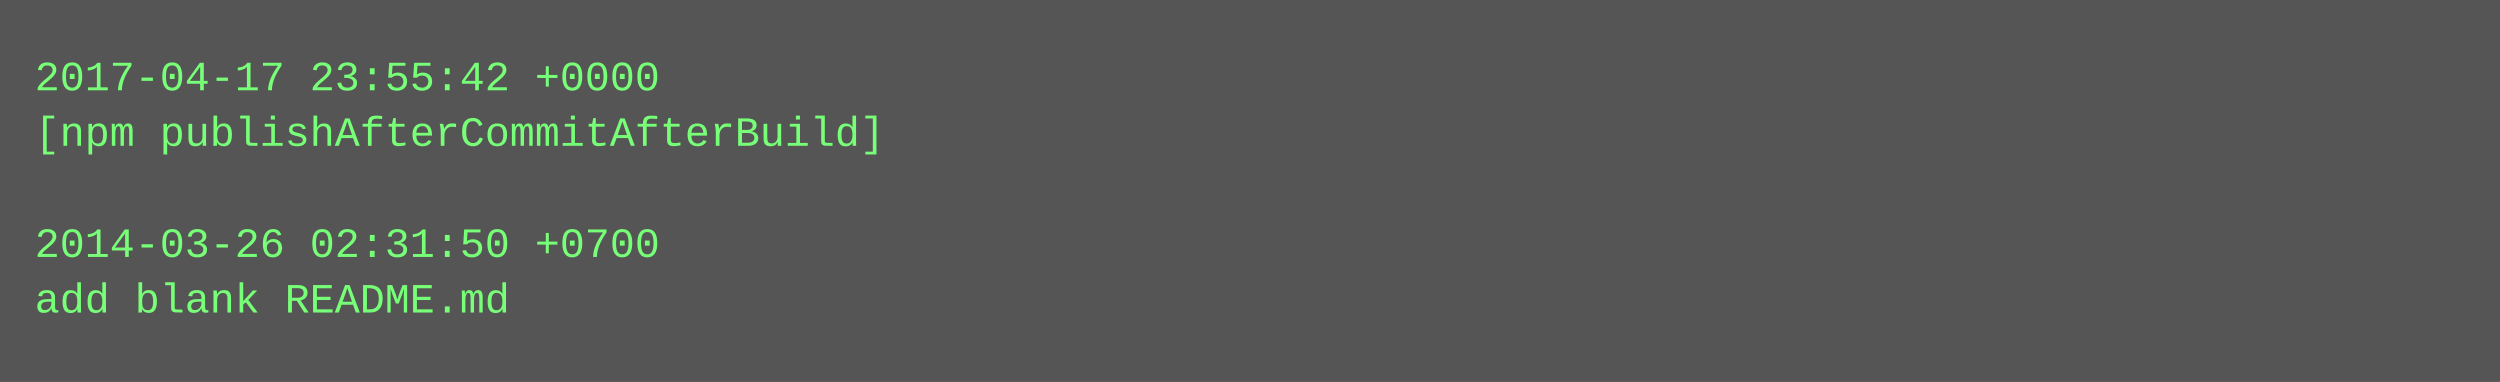
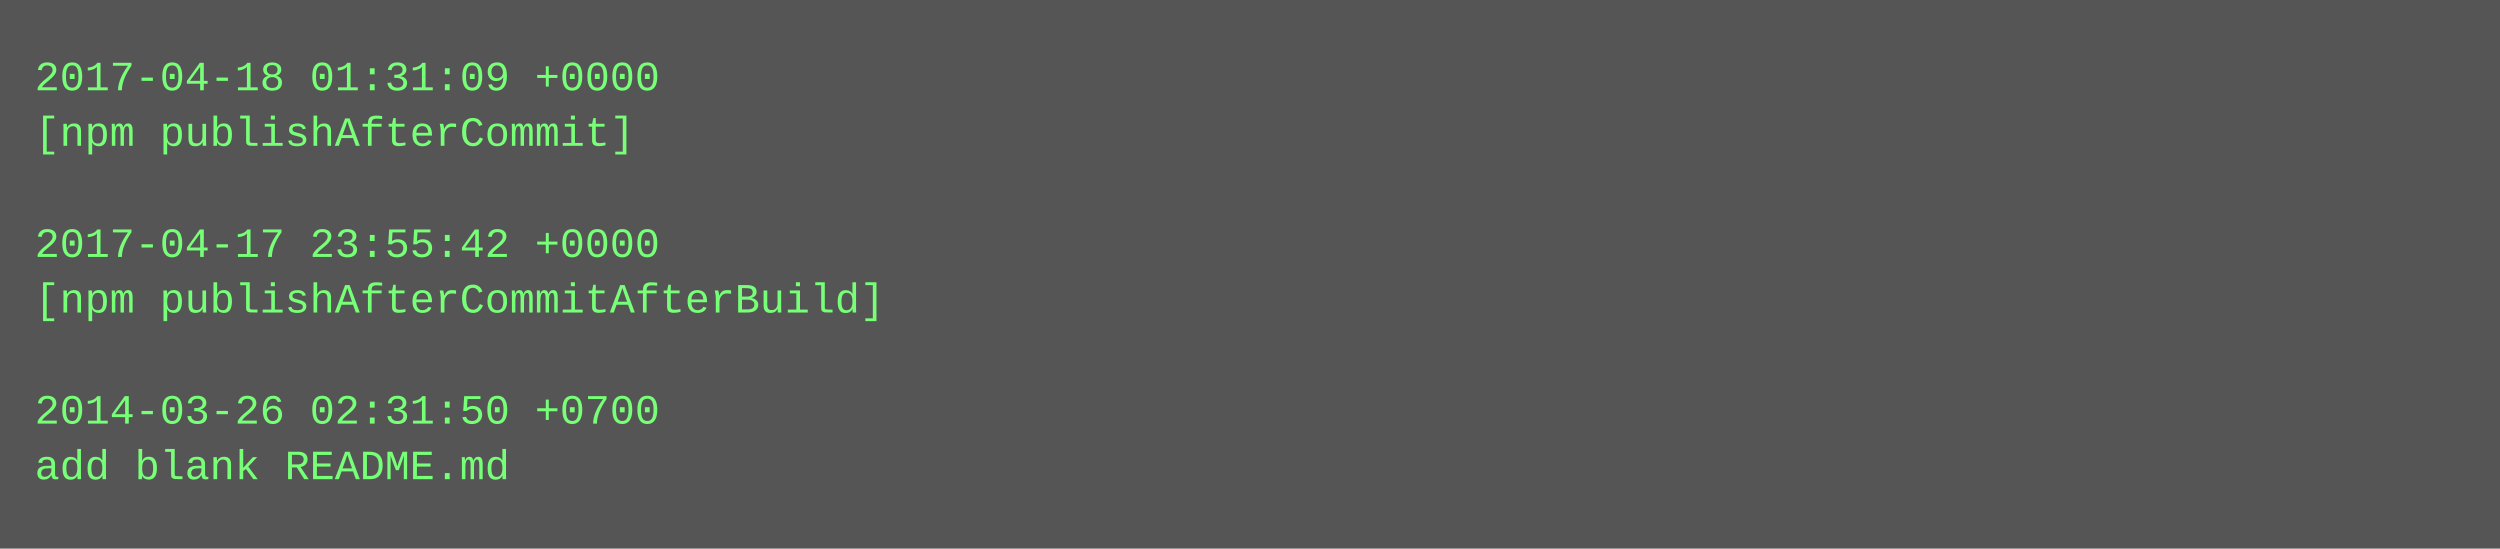
- <svg xmlns="http://www.w3.org/2000/svg" height="110" width="720">
-   <rect height="110" fill="#555" width="720" />
+ <svg xmlns="http://www.w3.org/2000/svg" height="158" width="720">
+   <rect height="158" fill="#555" width="720" />
  <text fill="#7f7" font-family="Courier New" font-size="12" xml:space="preserve">
-     <tspan x="10" y="26">2017-04-17 23:55:42 +0000</tspan>
-     <tspan x="10" y="42">[npm publishAfterCommitAfterBuild]</tspan>
+     <tspan x="10" y="26">2017-04-18 01:31:09 +0000</tspan>
+     <tspan x="10" y="42">[npm publishAfterCommit]</tspan>
    <tspan x="10" y="58" />
-     <tspan x="10" y="74">2014-03-26 02:31:50 +0700</tspan>
-     <tspan x="10" y="90">add blank README.md</tspan>
+     <tspan x="10" y="74">2017-04-17 23:55:42 +0000</tspan>
+     <tspan x="10" y="90">[npm publishAfterCommitAfterBuild]</tspan>
+     <tspan x="10" y="106" />
+     <tspan x="10" y="122">2014-03-26 02:31:50 +0700</tspan>
+     <tspan x="10" y="138">add blank README.md</tspan>
  </text>
</svg>
